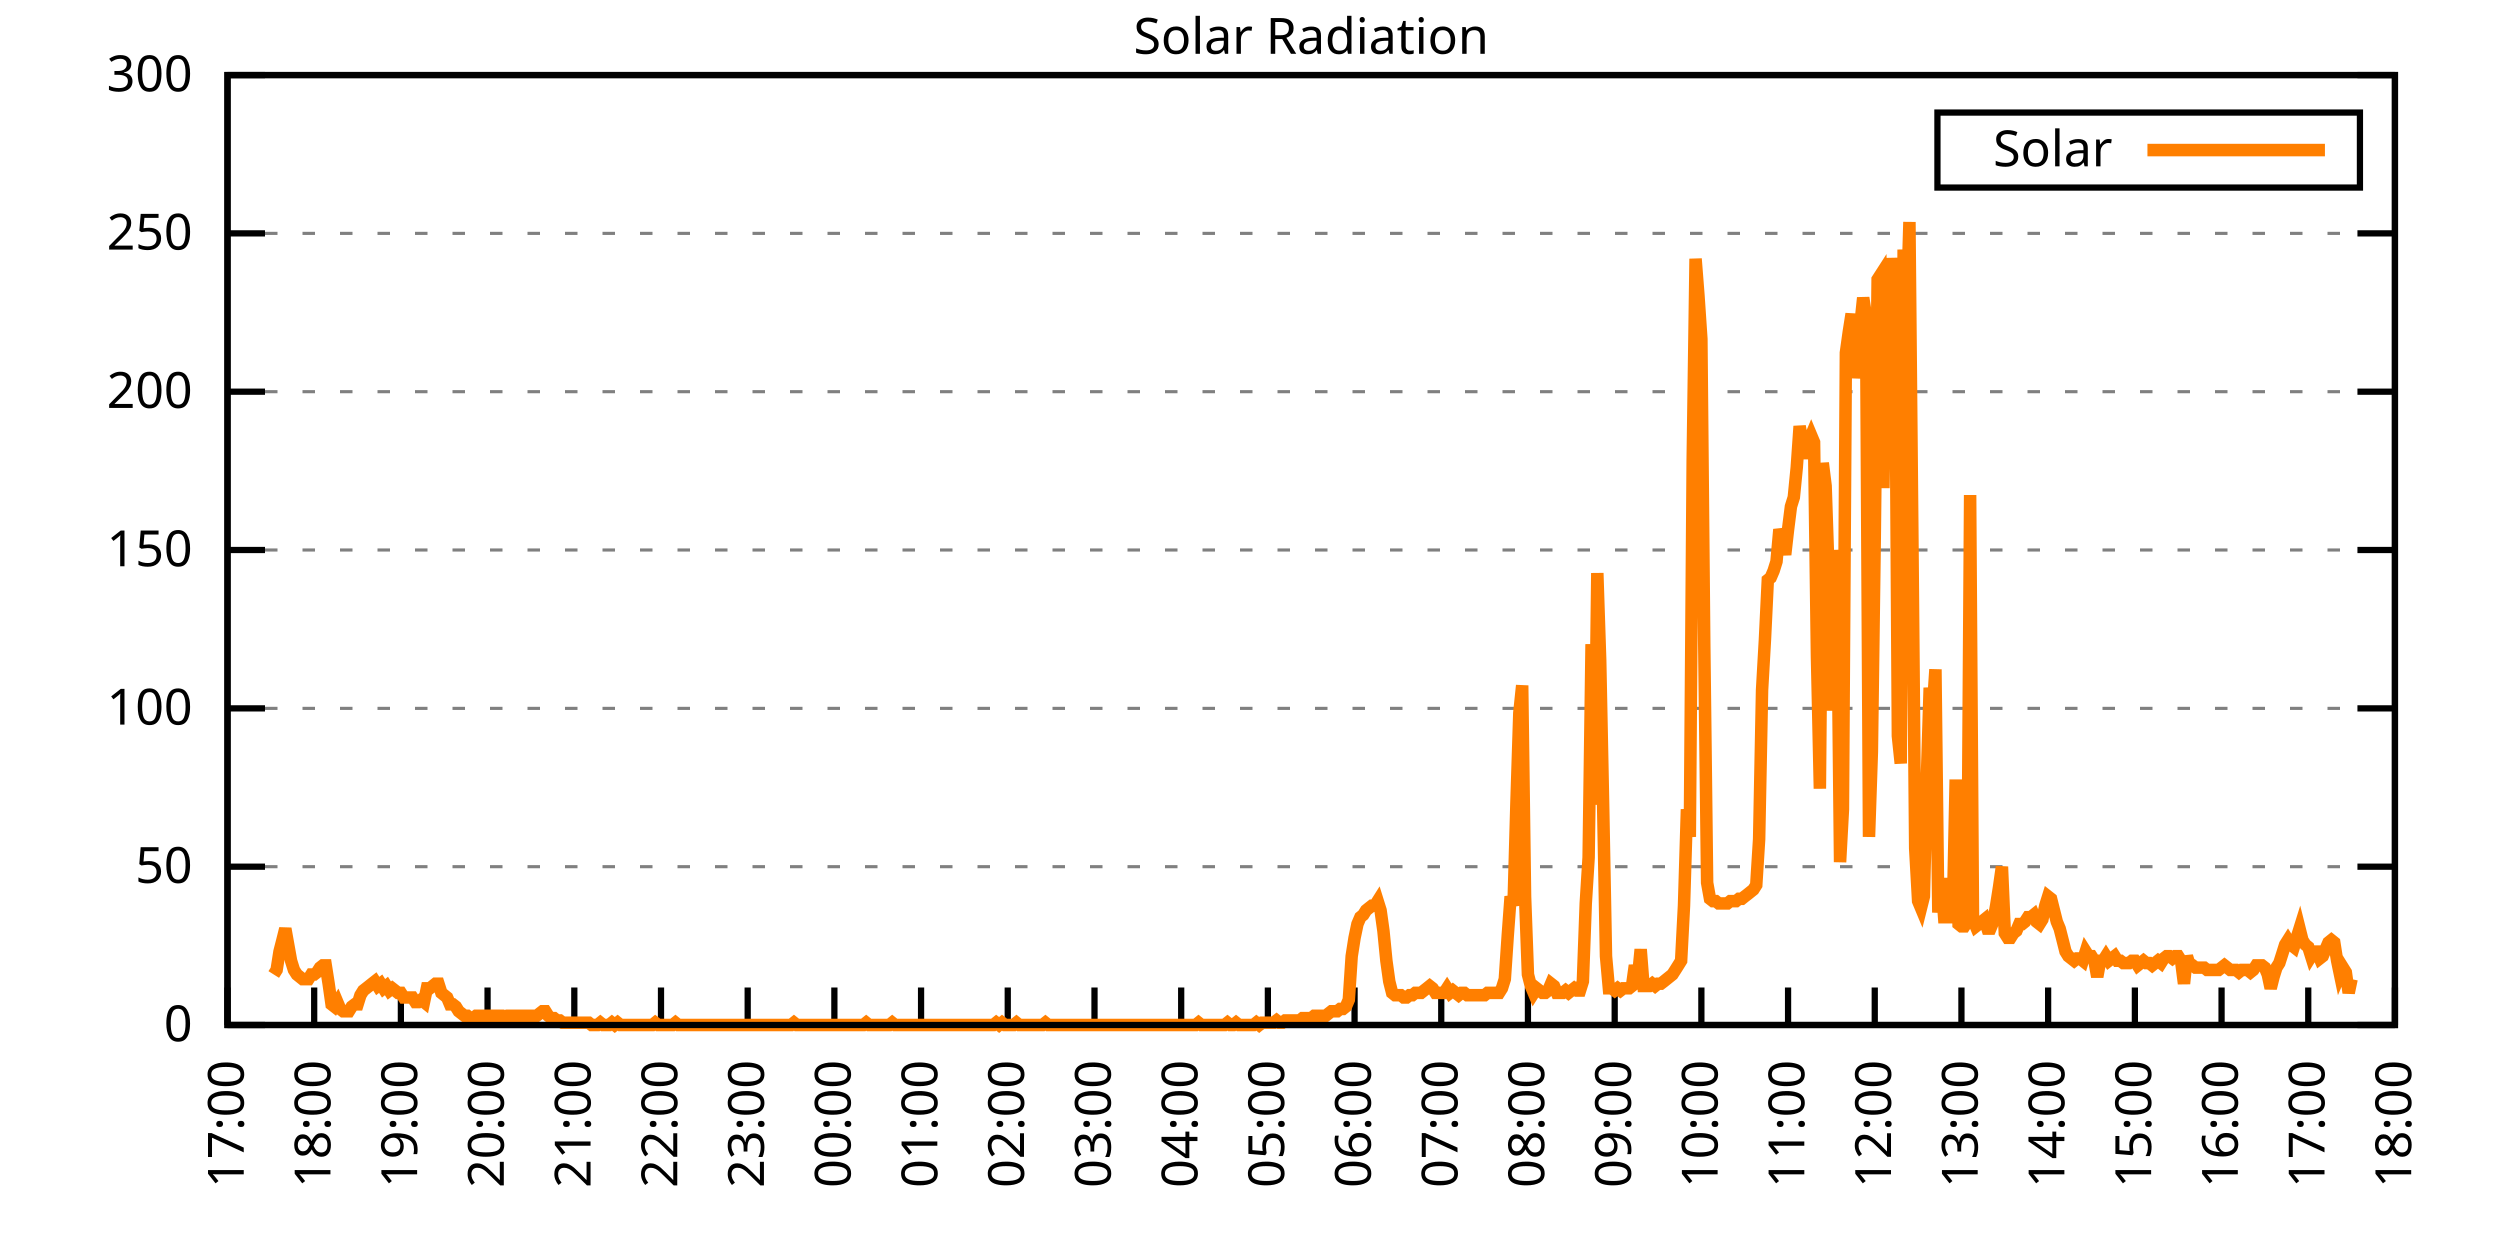
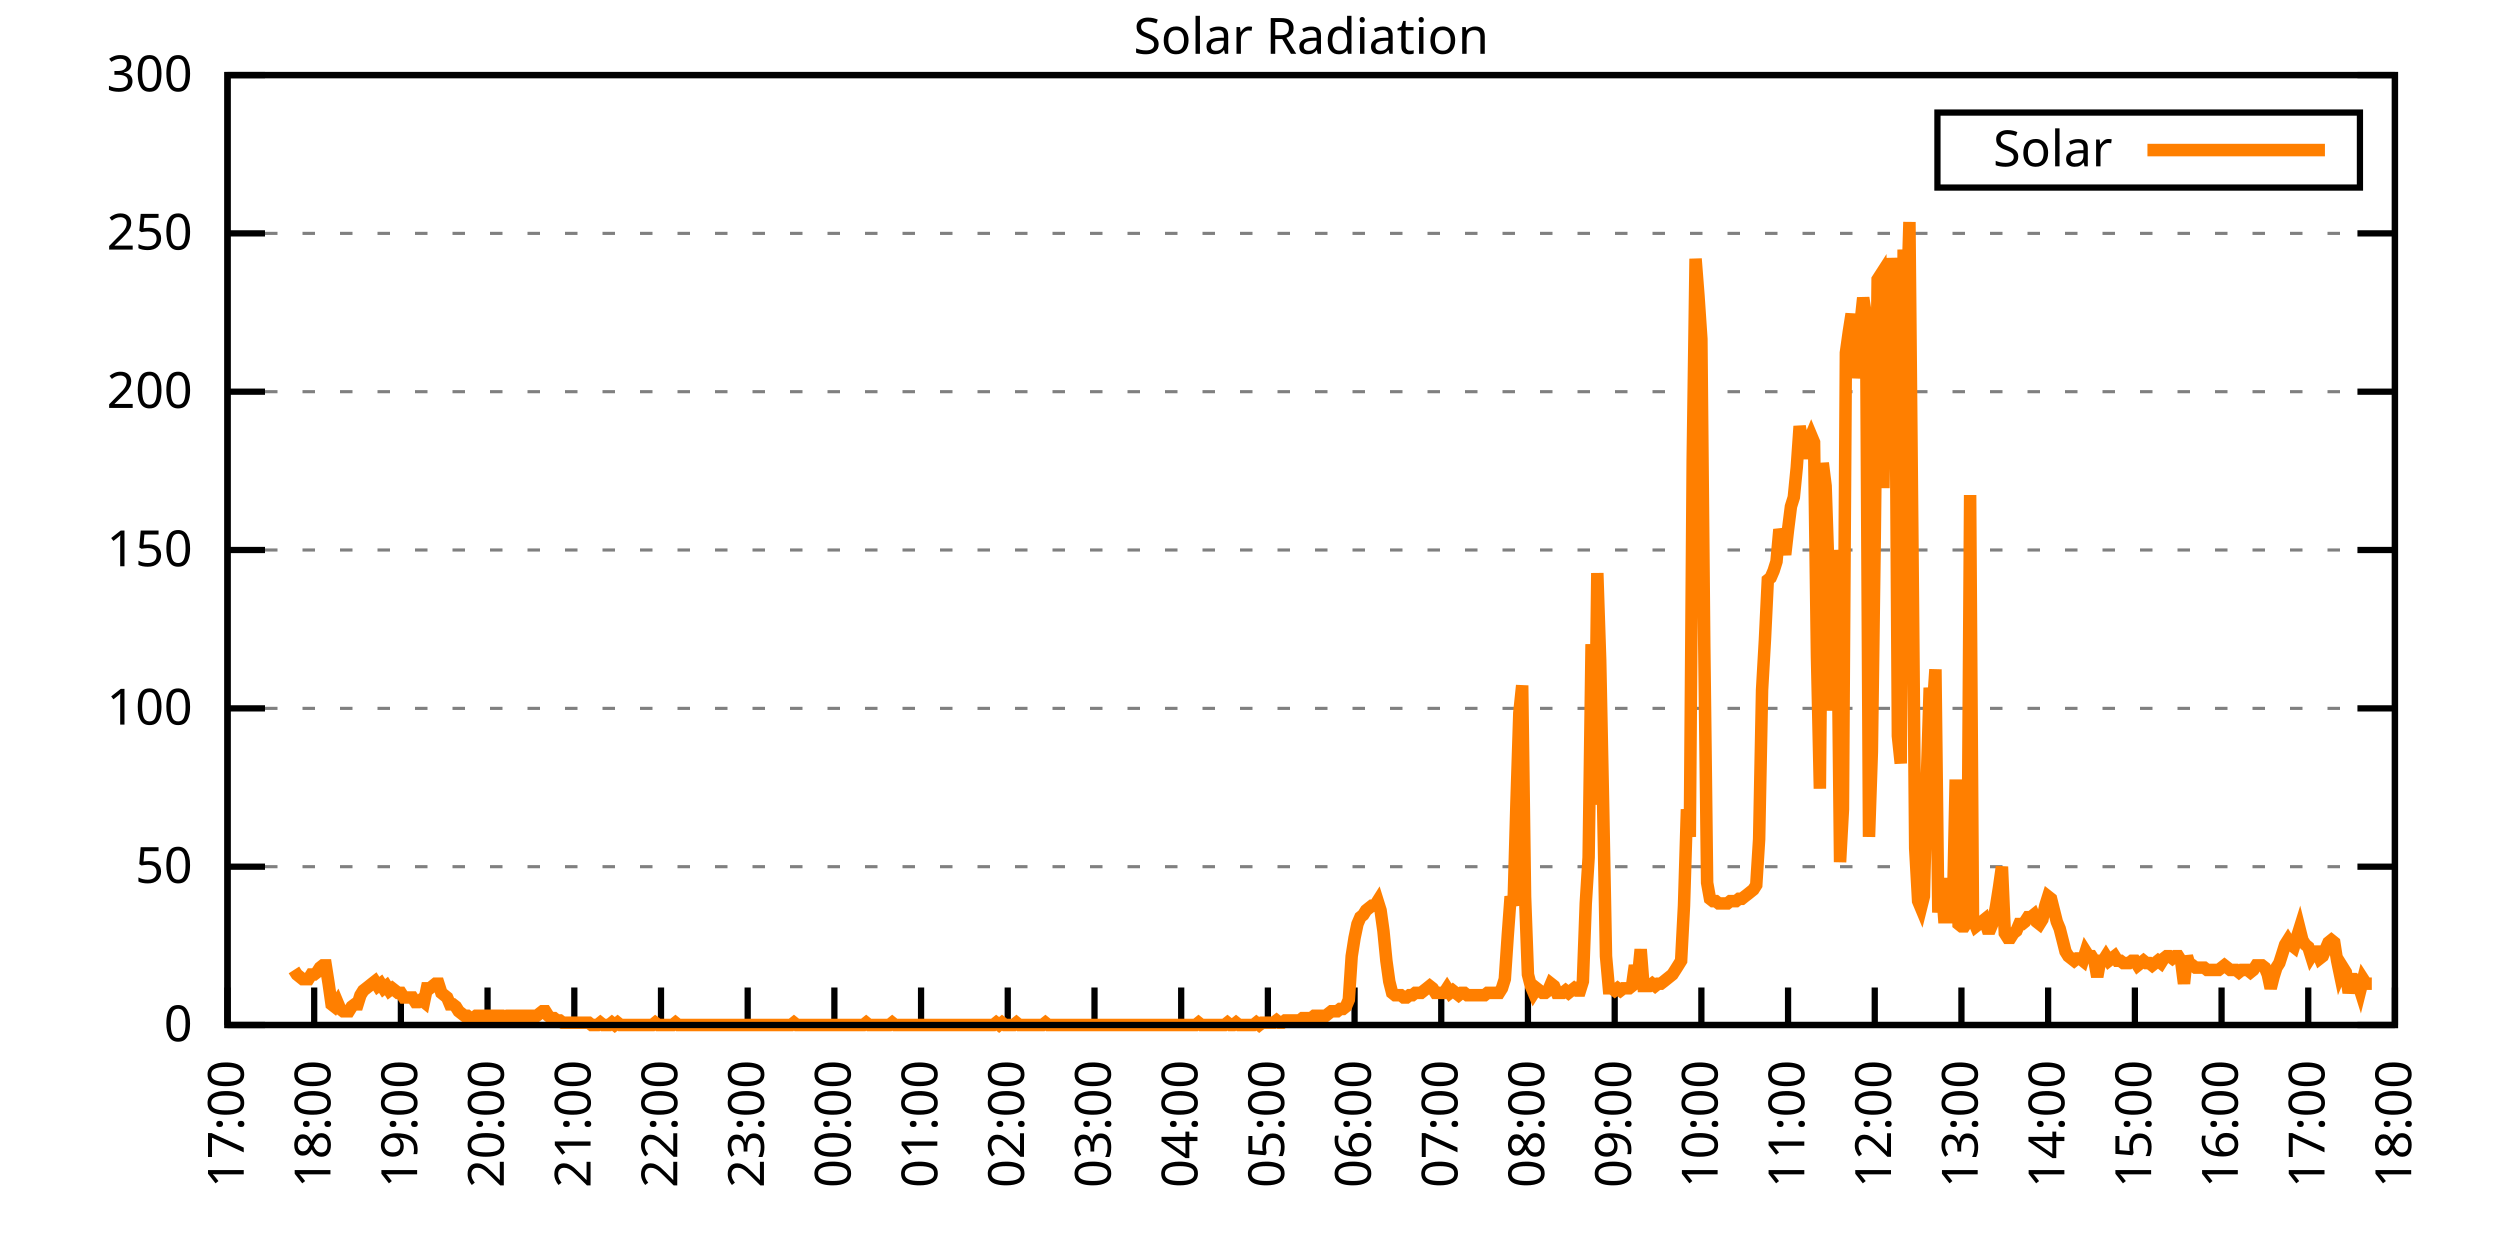
<svg xmlns="http://www.w3.org/2000/svg" xmlns:xlink="http://www.w3.org/1999/xlink" width="400" height="200" viewBox="0 0 400 200">
  <g id="gnuplot_canvas">
    <rect x="0" y="0" width="400" height="200" fill="none" />
    <defs>
      <circle id="gpDot" r="0.5" stroke-width="0.5" stroke="currentColor" />
      <path id="gpPt0" stroke-width="0.333" stroke="currentColor" d="M-1,0 h2 M0,-1 v2" />
      <path id="gpPt1" stroke-width="0.333" stroke="currentColor" d="M-1,-1 L1,1 M1,-1 L-1,1" />
      <path id="gpPt2" stroke-width="0.333" stroke="currentColor" d="M-1,0 L1,0 M0,-1 L0,1 M-1,-1 L1,1 M-1,1 L1,-1" />
      <rect id="gpPt3" stroke-width="0.333" stroke="currentColor" x="-1" y="-1" width="2" height="2" />
      <rect id="gpPt4" stroke-width="0.333" stroke="currentColor" fill="currentColor" x="-1" y="-1" width="2" height="2" />
      <circle id="gpPt5" stroke-width="0.333" stroke="currentColor" cx="0" cy="0" r="1" />
      <use xlink:href="#gpPt5" id="gpPt6" fill="currentColor" stroke="none" />
      <path id="gpPt7" stroke-width="0.333" stroke="currentColor" d="M0,-1.33 L-1.33,0.67 L1.33,0.67 z" />
      <use xlink:href="#gpPt7" id="gpPt8" fill="currentColor" stroke="none" />
      <use xlink:href="#gpPt7" id="gpPt9" stroke="currentColor" transform="rotate(180)" />
      <use xlink:href="#gpPt9" id="gpPt10" fill="currentColor" stroke="none" />
      <use xlink:href="#gpPt3" id="gpPt11" stroke="currentColor" transform="rotate(45)" />
      <use xlink:href="#gpPt11" id="gpPt12" fill="currentColor" stroke="none" />
      <path id="gpPt13" stroke-width="0.333" stroke="currentColor" d="M0,1.330 L1.265,0.411 L0.782,-1.067 L-0.782,-1.076 L-1.265,0.411 z" />
      <use xlink:href="#gpPt13" id="gpPt14" fill="currentColor" stroke="none" />
      <filter id="textbox" filterUnits="objectBoundingBox" x="0" y="0" height="1" width="1">
        <feFlood flood-color="white" flood-opacity="1" result="bgnd" />
        <feComposite in="SourceGraphic" in2="bgnd" operator="atop" />
      </filter>
      <filter id="greybox" filterUnits="objectBoundingBox" x="0" y="0" height="1" width="1">
        <feFlood flood-color="lightgrey" flood-opacity="1" result="grey" />
        <feComposite in="SourceGraphic" in2="grey" operator="atop" />
      </filter>
    </defs>
    <g fill="none" color="white" stroke="currentColor" stroke-width="1.00" stroke-linecap="butt" stroke-linejoin="miter">
</g>
    <g fill="none" color="black" stroke="currentColor" stroke-width="1.00" stroke-linecap="butt" stroke-linejoin="miter">
      <g stroke="none" shape-rendering="crispEdges">
        <polygon fill="rgb(255, 255, 255)" points="36.40,164.00 383.18,164.00 383.18,12.02 36.40,12.02 " />
      </g>
    </g>
    <g fill="none" color="black" stroke="currentColor" stroke-width="1.00" stroke-linecap="butt" stroke-linejoin="miter">
</g>
    <g fill="none" color="black" stroke="black" stroke-width="0.50" stroke-linecap="butt" stroke-linejoin="miter">
</g>
    <g fill="none" color="gray" stroke="currentColor" stroke-width="0.50" stroke-linecap="butt" stroke-linejoin="miter">
      <path stroke="gray" stroke-dasharray="2,4" class="gridline" d="M36.40,164.00 L383.19,164.00  " />
    </g>
    <g fill="none" color="gray" stroke="gray" stroke-width="1.00" stroke-linecap="butt" stroke-linejoin="miter">
</g>
    <g fill="none" color="black" stroke="currentColor" stroke-width="1.00" stroke-linecap="butt" stroke-linejoin="miter">
      <path stroke="black" d="M36.40,164.00 L42.40,164.00 M383.19,164.00 L377.19,164.00  " />
      <g transform="translate(30.80,166.60)" stroke="none" fill="black" font-family="Sans" font-size="8.00" text-anchor="end">
        <text>
          <tspan font-family="Sans"> 0</tspan>
        </text>
      </g>
    </g>
    <g fill="none" color="black" stroke="currentColor" stroke-width="1.00" stroke-linecap="butt" stroke-linejoin="miter">
</g>
    <g fill="none" color="black" stroke="black" stroke-width="0.50" stroke-linecap="butt" stroke-linejoin="miter">
</g>
    <g fill="none" color="gray" stroke="currentColor" stroke-width="0.50" stroke-linecap="butt" stroke-linejoin="miter">
      <path stroke="gray" stroke-dasharray="2,4" class="gridline" d="M36.40,138.67 L383.19,138.67  " />
    </g>
    <g fill="none" color="gray" stroke="gray" stroke-width="1.00" stroke-linecap="butt" stroke-linejoin="miter">
</g>
    <g fill="none" color="black" stroke="currentColor" stroke-width="1.00" stroke-linecap="butt" stroke-linejoin="miter">
      <path stroke="black" d="M36.40,138.67 L42.40,138.67 M383.19,138.67 L377.19,138.67  " />
      <g transform="translate(30.80,141.27)" stroke="none" fill="black" font-family="Sans" font-size="8.00" text-anchor="end">
        <text>
          <tspan font-family="Sans"> 50</tspan>
        </text>
      </g>
    </g>
    <g fill="none" color="black" stroke="currentColor" stroke-width="1.00" stroke-linecap="butt" stroke-linejoin="miter">
</g>
    <g fill="none" color="black" stroke="black" stroke-width="0.50" stroke-linecap="butt" stroke-linejoin="miter">
</g>
    <g fill="none" color="gray" stroke="currentColor" stroke-width="0.50" stroke-linecap="butt" stroke-linejoin="miter">
      <path stroke="gray" stroke-dasharray="2,4" class="gridline" d="M36.40,113.34 L383.19,113.34  " />
    </g>
    <g fill="none" color="gray" stroke="gray" stroke-width="1.00" stroke-linecap="butt" stroke-linejoin="miter">
</g>
    <g fill="none" color="black" stroke="currentColor" stroke-width="1.00" stroke-linecap="butt" stroke-linejoin="miter">
      <path stroke="black" d="M36.40,113.34 L42.40,113.34 M383.19,113.34 L377.19,113.34  " />
      <g transform="translate(30.80,115.94)" stroke="none" fill="black" font-family="Sans" font-size="8.00" text-anchor="end">
        <text>
          <tspan font-family="Sans"> 100</tspan>
        </text>
      </g>
    </g>
    <g fill="none" color="black" stroke="currentColor" stroke-width="1.00" stroke-linecap="butt" stroke-linejoin="miter">
</g>
    <g fill="none" color="black" stroke="black" stroke-width="0.50" stroke-linecap="butt" stroke-linejoin="miter">
</g>
    <g fill="none" color="gray" stroke="currentColor" stroke-width="0.50" stroke-linecap="butt" stroke-linejoin="miter">
      <path stroke="gray" stroke-dasharray="2,4" class="gridline" d="M36.40,88.00 L383.19,88.00  " />
    </g>
    <g fill="none" color="gray" stroke="gray" stroke-width="1.00" stroke-linecap="butt" stroke-linejoin="miter">
</g>
    <g fill="none" color="black" stroke="currentColor" stroke-width="1.00" stroke-linecap="butt" stroke-linejoin="miter">
      <path stroke="black" d="M36.40,88.00 L42.40,88.00 M383.19,88.00 L377.19,88.00  " />
      <g transform="translate(30.80,90.60)" stroke="none" fill="black" font-family="Sans" font-size="8.00" text-anchor="end">
        <text>
          <tspan font-family="Sans"> 150</tspan>
        </text>
      </g>
    </g>
    <g fill="none" color="black" stroke="currentColor" stroke-width="1.00" stroke-linecap="butt" stroke-linejoin="miter">
</g>
    <g fill="none" color="black" stroke="black" stroke-width="0.50" stroke-linecap="butt" stroke-linejoin="miter">
</g>
    <g fill="none" color="gray" stroke="currentColor" stroke-width="0.50" stroke-linecap="butt" stroke-linejoin="miter">
      <path stroke="gray" stroke-dasharray="2,4" class="gridline" d="M36.40,62.67 L383.19,62.67  " />
    </g>
    <g fill="none" color="gray" stroke="gray" stroke-width="1.00" stroke-linecap="butt" stroke-linejoin="miter">
</g>
    <g fill="none" color="black" stroke="currentColor" stroke-width="1.00" stroke-linecap="butt" stroke-linejoin="miter">
      <path stroke="black" d="M36.40,62.67 L42.40,62.67 M383.19,62.67 L377.19,62.67  " />
      <g transform="translate(30.80,65.27)" stroke="none" fill="black" font-family="Sans" font-size="8.00" text-anchor="end">
        <text>
          <tspan font-family="Sans"> 200</tspan>
        </text>
      </g>
    </g>
    <g fill="none" color="black" stroke="currentColor" stroke-width="1.00" stroke-linecap="butt" stroke-linejoin="miter">
</g>
    <g fill="none" color="black" stroke="black" stroke-width="0.50" stroke-linecap="butt" stroke-linejoin="miter">
</g>
    <g fill="none" color="gray" stroke="currentColor" stroke-width="0.50" stroke-linecap="butt" stroke-linejoin="miter">
      <path stroke="gray" stroke-dasharray="2,4" class="gridline" d="M36.40,37.34 L383.19,37.34  " />
    </g>
    <g fill="none" color="gray" stroke="gray" stroke-width="1.00" stroke-linecap="butt" stroke-linejoin="miter">
</g>
    <g fill="none" color="black" stroke="currentColor" stroke-width="1.00" stroke-linecap="butt" stroke-linejoin="miter">
      <path stroke="black" d="M36.40,37.34 L42.40,37.34 M383.19,37.34 L377.19,37.34  " />
      <g transform="translate(30.80,39.94)" stroke="none" fill="black" font-family="Sans" font-size="8.00" text-anchor="end">
        <text>
          <tspan font-family="Sans"> 250</tspan>
        </text>
      </g>
    </g>
    <g fill="none" color="black" stroke="currentColor" stroke-width="1.00" stroke-linecap="butt" stroke-linejoin="miter">
</g>
    <g fill="none" color="black" stroke="black" stroke-width="0.50" stroke-linecap="butt" stroke-linejoin="miter">
</g>
    <g fill="none" color="gray" stroke="currentColor" stroke-width="0.50" stroke-linecap="butt" stroke-linejoin="miter">
      <path stroke="gray" stroke-dasharray="2,4" class="gridline" d="M36.40,12.01 L383.19,12.01  " />
    </g>
    <g fill="none" color="gray" stroke="gray" stroke-width="1.00" stroke-linecap="butt" stroke-linejoin="miter">
</g>
    <g fill="none" color="black" stroke="currentColor" stroke-width="1.00" stroke-linecap="butt" stroke-linejoin="miter">
      <path stroke="black" d="M36.40,12.01 L42.40,12.01 M383.19,12.01 L377.19,12.01  " />
      <g transform="translate(30.80,14.61)" stroke="none" fill="black" font-family="Sans" font-size="8.00" text-anchor="end">
        <text>
          <tspan font-family="Sans"> 300</tspan>
        </text>
      </g>
    </g>
    <g fill="none" color="black" stroke="currentColor" stroke-width="1.00" stroke-linecap="butt" stroke-linejoin="miter">
      <path stroke="black" d="M36.40,164.00 L36.40,158.00  " />
      <g transform="translate(39.00,169.60) rotate(270.00)" stroke="none" fill="black" font-family="Sans" font-size="8.00" text-anchor="end">
        <text>
          <tspan font-family="Sans">17:00</tspan>
        </text>
      </g>
    </g>
    <g fill="none" color="black" stroke="currentColor" stroke-width="1.00" stroke-linecap="butt" stroke-linejoin="miter">
      <path stroke="black" d="M50.27,164.00 L50.27,158.00  " />
      <g transform="translate(52.87,169.60) rotate(270.00)" stroke="none" fill="black" font-family="Sans" font-size="8.00" text-anchor="end">
        <text>
          <tspan font-family="Sans">18:00</tspan>
        </text>
      </g>
    </g>
    <g fill="none" color="black" stroke="currentColor" stroke-width="1.00" stroke-linecap="butt" stroke-linejoin="miter">
      <path stroke="black" d="M64.14,164.00 L64.14,158.00  " />
      <g transform="translate(66.74,169.60) rotate(270.00)" stroke="none" fill="black" font-family="Sans" font-size="8.00" text-anchor="end">
        <text>
          <tspan font-family="Sans">19:00</tspan>
        </text>
      </g>
    </g>
    <g fill="none" color="black" stroke="currentColor" stroke-width="1.00" stroke-linecap="butt" stroke-linejoin="miter">
      <path stroke="black" d="M78.01,164.00 L78.01,158.00  " />
      <g transform="translate(80.61,169.60) rotate(270.00)" stroke="none" fill="black" font-family="Sans" font-size="8.00" text-anchor="end">
        <text>
          <tspan font-family="Sans">20:00</tspan>
        </text>
      </g>
    </g>
    <g fill="none" color="black" stroke="currentColor" stroke-width="1.00" stroke-linecap="butt" stroke-linejoin="miter">
      <path stroke="black" d="M91.89,164.00 L91.89,158.00  " />
      <g transform="translate(94.49,169.60) rotate(270.00)" stroke="none" fill="black" font-family="Sans" font-size="8.00" text-anchor="end">
        <text>
          <tspan font-family="Sans">21:00</tspan>
        </text>
      </g>
    </g>
    <g fill="none" color="black" stroke="currentColor" stroke-width="1.00" stroke-linecap="butt" stroke-linejoin="miter">
      <path stroke="black" d="M105.76,164.00 L105.76,158.00  " />
      <g transform="translate(108.36,169.60) rotate(270.00)" stroke="none" fill="black" font-family="Sans" font-size="8.00" text-anchor="end">
        <text>
          <tspan font-family="Sans">22:00</tspan>
        </text>
      </g>
    </g>
    <g fill="none" color="black" stroke="currentColor" stroke-width="1.00" stroke-linecap="butt" stroke-linejoin="miter">
      <path stroke="black" d="M119.63,164.00 L119.63,158.00  " />
      <g transform="translate(122.23,169.60) rotate(270.00)" stroke="none" fill="black" font-family="Sans" font-size="8.00" text-anchor="end">
        <text>
          <tspan font-family="Sans">23:00</tspan>
        </text>
      </g>
    </g>
    <g fill="none" color="black" stroke="currentColor" stroke-width="1.00" stroke-linecap="butt" stroke-linejoin="miter">
      <path stroke="black" d="M133.50,164.00 L133.50,158.00  " />
      <g transform="translate(136.10,169.60) rotate(270.00)" stroke="none" fill="black" font-family="Sans" font-size="8.00" text-anchor="end">
        <text>
          <tspan font-family="Sans">00:00</tspan>
        </text>
      </g>
    </g>
    <g fill="none" color="black" stroke="currentColor" stroke-width="1.00" stroke-linecap="butt" stroke-linejoin="miter">
      <path stroke="black" d="M147.37,164.00 L147.37,158.00  " />
      <g transform="translate(149.97,169.60) rotate(270.00)" stroke="none" fill="black" font-family="Sans" font-size="8.00" text-anchor="end">
        <text>
          <tspan font-family="Sans">01:00</tspan>
        </text>
      </g>
    </g>
    <g fill="none" color="black" stroke="currentColor" stroke-width="1.00" stroke-linecap="butt" stroke-linejoin="miter">
      <path stroke="black" d="M161.24,164.00 L161.24,158.00  " />
      <g transform="translate(163.84,169.60) rotate(270.00)" stroke="none" fill="black" font-family="Sans" font-size="8.00" text-anchor="end">
        <text>
          <tspan font-family="Sans">02:00</tspan>
        </text>
      </g>
    </g>
    <g fill="none" color="black" stroke="currentColor" stroke-width="1.00" stroke-linecap="butt" stroke-linejoin="miter">
      <path stroke="black" d="M175.12,164.00 L175.12,158.00  " />
      <g transform="translate(177.72,169.60) rotate(270.00)" stroke="none" fill="black" font-family="Sans" font-size="8.00" text-anchor="end">
        <text>
          <tspan font-family="Sans">03:00</tspan>
        </text>
      </g>
    </g>
    <g fill="none" color="black" stroke="currentColor" stroke-width="1.00" stroke-linecap="butt" stroke-linejoin="miter">
      <path stroke="black" d="M188.99,164.00 L188.99,158.00  " />
      <g transform="translate(191.59,169.60) rotate(270.00)" stroke="none" fill="black" font-family="Sans" font-size="8.00" text-anchor="end">
        <text>
          <tspan font-family="Sans">04:00</tspan>
        </text>
      </g>
    </g>
    <g fill="none" color="black" stroke="currentColor" stroke-width="1.00" stroke-linecap="butt" stroke-linejoin="miter">
      <path stroke="black" d="M202.86,164.00 L202.86,158.00  " />
      <g transform="translate(205.46,169.60) rotate(270.00)" stroke="none" fill="black" font-family="Sans" font-size="8.00" text-anchor="end">
        <text>
          <tspan font-family="Sans">05:00</tspan>
        </text>
      </g>
    </g>
    <g fill="none" color="black" stroke="currentColor" stroke-width="1.00" stroke-linecap="butt" stroke-linejoin="miter">
      <path stroke="black" d="M216.73,164.00 L216.73,158.00  " />
      <g transform="translate(219.33,169.60) rotate(270.00)" stroke="none" fill="black" font-family="Sans" font-size="8.00" text-anchor="end">
        <text>
          <tspan font-family="Sans">06:00</tspan>
        </text>
      </g>
    </g>
    <g fill="none" color="black" stroke="currentColor" stroke-width="1.00" stroke-linecap="butt" stroke-linejoin="miter">
      <path stroke="black" d="M230.60,164.00 L230.60,158.00  " />
      <g transform="translate(233.20,169.60) rotate(270.00)" stroke="none" fill="black" font-family="Sans" font-size="8.00" text-anchor="end">
        <text>
          <tspan font-family="Sans">07:00</tspan>
        </text>
      </g>
    </g>
    <g fill="none" color="black" stroke="currentColor" stroke-width="1.00" stroke-linecap="butt" stroke-linejoin="miter">
      <path stroke="black" d="M244.47,164.00 L244.47,158.00  " />
      <g transform="translate(247.07,169.60) rotate(270.00)" stroke="none" fill="black" font-family="Sans" font-size="8.00" text-anchor="end">
        <text>
          <tspan font-family="Sans">08:00</tspan>
        </text>
      </g>
    </g>
    <g fill="none" color="black" stroke="currentColor" stroke-width="1.00" stroke-linecap="butt" stroke-linejoin="miter">
      <path stroke="black" d="M258.35,164.00 L258.35,158.00  " />
      <g transform="translate(260.95,169.60) rotate(270.00)" stroke="none" fill="black" font-family="Sans" font-size="8.00" text-anchor="end">
        <text>
          <tspan font-family="Sans">09:00</tspan>
        </text>
      </g>
    </g>
    <g fill="none" color="black" stroke="currentColor" stroke-width="1.00" stroke-linecap="butt" stroke-linejoin="miter">
      <path stroke="black" d="M272.22,164.00 L272.22,158.00  " />
      <g transform="translate(274.82,169.60) rotate(270.00)" stroke="none" fill="black" font-family="Sans" font-size="8.00" text-anchor="end">
        <text>
          <tspan font-family="Sans">10:00</tspan>
        </text>
      </g>
    </g>
    <g fill="none" color="black" stroke="currentColor" stroke-width="1.00" stroke-linecap="butt" stroke-linejoin="miter">
      <path stroke="black" d="M286.09,164.00 L286.09,158.00  " />
      <g transform="translate(288.69,169.60) rotate(270.00)" stroke="none" fill="black" font-family="Sans" font-size="8.00" text-anchor="end">
        <text>
          <tspan font-family="Sans">11:00</tspan>
        </text>
      </g>
    </g>
    <g fill="none" color="black" stroke="currentColor" stroke-width="1.00" stroke-linecap="butt" stroke-linejoin="miter">
      <path stroke="black" d="M299.96,164.00 L299.96,158.00  " />
      <g transform="translate(302.56,169.60) rotate(270.00)" stroke="none" fill="black" font-family="Sans" font-size="8.00" text-anchor="end">
        <text>
          <tspan font-family="Sans">12:00</tspan>
        </text>
      </g>
    </g>
    <g fill="none" color="black" stroke="currentColor" stroke-width="1.00" stroke-linecap="butt" stroke-linejoin="miter">
      <path stroke="black" d="M313.83,164.00 L313.83,158.00  " />
      <g transform="translate(316.43,169.60) rotate(270.00)" stroke="none" fill="black" font-family="Sans" font-size="8.00" text-anchor="end">
        <text>
          <tspan font-family="Sans">13:00</tspan>
        </text>
      </g>
    </g>
    <g fill="none" color="black" stroke="currentColor" stroke-width="1.00" stroke-linecap="butt" stroke-linejoin="miter">
      <path stroke="black" d="M327.70,164.00 L327.70,158.00  " />
      <g transform="translate(330.30,169.60) rotate(270.00)" stroke="none" fill="black" font-family="Sans" font-size="8.00" text-anchor="end">
        <text>
          <tspan font-family="Sans">14:00</tspan>
        </text>
      </g>
    </g>
    <g fill="none" color="black" stroke="currentColor" stroke-width="1.00" stroke-linecap="butt" stroke-linejoin="miter">
      <path stroke="black" d="M341.58,164.00 L341.58,158.00  " />
      <g transform="translate(344.18,169.60) rotate(270.00)" stroke="none" fill="black" font-family="Sans" font-size="8.00" text-anchor="end">
        <text>
          <tspan font-family="Sans">15:00</tspan>
        </text>
      </g>
    </g>
    <g fill="none" color="black" stroke="currentColor" stroke-width="1.00" stroke-linecap="butt" stroke-linejoin="miter">
      <path stroke="black" d="M355.45,164.00 L355.45,158.00  " />
      <g transform="translate(358.05,169.60) rotate(270.00)" stroke="none" fill="black" font-family="Sans" font-size="8.00" text-anchor="end">
        <text>
          <tspan font-family="Sans">16:00</tspan>
        </text>
      </g>
    </g>
    <g fill="none" color="black" stroke="currentColor" stroke-width="1.00" stroke-linecap="butt" stroke-linejoin="miter">
      <path stroke="black" d="M369.32,164.00 L369.32,158.00  " />
      <g transform="translate(371.92,169.60) rotate(270.00)" stroke="none" fill="black" font-family="Sans" font-size="8.00" text-anchor="end">
        <text>
          <tspan font-family="Sans">17:00</tspan>
        </text>
      </g>
    </g>
    <g fill="none" color="black" stroke="currentColor" stroke-width="1.00" stroke-linecap="butt" stroke-linejoin="miter">
      <path stroke="black" d="M383.19,164.00 L383.19,158.00  " />
      <g transform="translate(385.79,169.60) rotate(270.00)" stroke="none" fill="black" font-family="Sans" font-size="8.00" text-anchor="end">
        <text>
          <tspan font-family="Sans">18:00</tspan>
        </text>
      </g>
    </g>
    <g fill="none" color="black" stroke="currentColor" stroke-width="1.00" stroke-linecap="butt" stroke-linejoin="miter">
</g>
    <g fill="none" color="black" stroke="currentColor" stroke-width="1.00" stroke-linecap="butt" stroke-linejoin="miter">
      <path stroke="black" d="M36.40,12.01 L36.40,164.00 L383.19,164.00 L383.19,12.01 L36.40,12.01 Z  " />
    </g>
    <g fill="none" color="black" stroke="currentColor" stroke-width="1.00" stroke-linecap="butt" stroke-linejoin="miter">
</g>
    <g fill="none" color="black" stroke="currentColor" stroke-width="1.00" stroke-linecap="butt" stroke-linejoin="miter">
      <path stroke="black" d="M309.99,30.01 L309.99,18.01 L377.59,18.01 L377.59,30.01 L309.99,30.01 Z  " />
    </g>
    <g id="Solar_Radiation_plot_1">
      <g fill="none" color="white" stroke="black" stroke-width="2.00" stroke-linecap="butt" stroke-linejoin="miter">
</g>
      <g fill="none" color="black" stroke="currentColor" stroke-width="2.00" stroke-linecap="butt" stroke-linejoin="miter">
        <g transform="translate(337.99,26.61)" stroke="none" fill="black" font-family="Sans" font-size="8.00" text-anchor="end">
          <text>
            <tspan font-family="Sans">Solar</tspan>
          </text>
        </g>
      </g>
      <g fill="none" color="black" stroke="currentColor" stroke-width="2.00" stroke-linecap="butt" stroke-linejoin="miter">
-         <path stroke="rgb(255, 127,   0)" d="M343.59,24.01 L371.99,24.01 M43.80,155.92 L44.26,155.19 L44.72,152.25 L45.19,150.42 L45.65,148.58 L46.11,151.15   L46.57,153.72 L47.03,155.19 L47.50,155.92 L47.96,156.29 L48.42,156.66 L48.88,156.66 L49.35,156.66 L49.81,155.92   L50.27,155.92 L50.73,155.56 L51.20,154.82 L51.66,154.46 L52.12,154.46 L52.58,157.39 L53.05,160.70 L53.51,161.06   L53.97,160.33 L54.43,161.43 L54.90,161.80 L55.36,161.80 L55.82,161.80 L56.28,161.06 L56.75,160.70 L57.21,160.70   L57.67,159.23 L58.13,158.49 L58.59,158.13 L59.06,157.76 L59.52,157.39 L59.98,157.03 L60.44,157.76 L60.91,157.39   L61.37,158.13 L61.83,157.76 L62.29,158.49 L62.76,158.13 L63.22,158.49 L63.68,158.86 L64.14,158.86 L64.61,159.60   L65.07,159.60 L65.53,159.60 L65.99,159.60 L66.46,160.33 L66.92,160.33 L67.38,159.96 L67.84,160.33 L68.30,158.13   L68.77,158.13 L69.23,157.76 L69.69,157.39 L70.15,157.39 L70.62,158.86 L71.08,159.23 L71.54,159.60 L72.00,160.70   L72.47,160.70 L72.93,161.06 L73.39,161.80 L73.85,162.16 L74.32,162.53 L74.78,162.53 L75.24,162.90 L75.70,162.90   L76.17,162.53 L76.63,162.53 L77.09,162.53 L77.55,162.53 L78.01,162.53 L78.48,162.53 L78.94,162.53 L79.40,162.53   L79.86,162.53 L80.33,162.53 L80.79,162.90 L81.25,162.53 L81.71,162.53 L82.18,162.53 L82.64,162.53 L83.10,162.53   L83.56,162.53 L84.03,162.53 L84.49,162.53 L84.95,162.53 L85.41,162.53 L85.88,162.53 L86.34,162.16 L86.80,161.80   L87.26,161.80 L87.72,162.53 L88.19,162.90 L88.65,162.90 L89.11,163.27 L89.57,163.27 L90.04,163.63 L90.50,163.63   L90.96,163.63 L91.42,163.63 L91.89,163.63 L92.35,163.63 L92.81,163.63 L93.27,163.63 L93.74,163.63 L94.20,163.63   L94.66,164.00 L95.12,164.00 L95.59,164.00 L96.05,163.63 L96.51,164.00 L96.97,164.00 L97.44,164.00 L97.90,163.63   L98.36,164.00 L98.82,163.63 L99.28,164.00 L99.75,164.00 L100.21,164.00 L100.67,164.00 L101.13,164.00 L101.60,164.00   L102.06,164.00 L102.52,164.00 L102.98,164.00 L103.45,164.00 L103.91,164.00 L104.37,164.00 L104.83,163.63 L105.30,164.00   L105.76,164.00 L106.22,164.00 L106.68,164.00 L107.15,164.00 L107.61,164.00 L108.07,163.63 L108.53,164.00 L108.99,164.00   L109.46,164.00 L109.92,164.00 L110.38,164.00 L110.84,164.00 L111.31,164.00 L111.77,164.00 L112.23,164.00 L112.69,164.00   L113.16,164.00 L113.62,164.00 L114.08,164.00 L114.54,164.00 L115.01,164.00 L115.47,164.00 L115.93,164.00 L116.39,164.00   L116.86,164.00 L117.32,164.00 L117.78,164.00 L118.24,164.00 L118.70,164.00 L119.17,164.00 L119.63,164.00 L120.09,164.00   L120.55,164.00 L121.02,164.00 L121.48,164.00 L121.94,164.00 L122.40,164.00 L122.87,164.00 L123.33,164.00 L123.79,164.00   L124.25,164.00 L124.72,164.00 L125.18,164.00 L125.64,164.00 L126.10,164.00 L126.57,164.00 L127.03,163.63 L127.49,164.00   L127.95,164.00 L128.41,164.00 L128.88,164.00 L129.34,164.00 L129.80,164.00 L130.26,164.00 L130.73,164.00 L131.19,164.00   L131.65,164.00 L132.11,164.00 L132.58,164.00 L133.04,164.00 L133.50,164.00 L133.96,164.00 L134.43,164.00 L134.89,164.00   L135.35,164.00 L135.81,164.00 L136.28,164.00 L136.74,164.00 L137.20,164.00 L137.66,164.00 L138.13,164.00 L138.59,163.63   L139.05,164.00 L139.51,164.00 L139.97,164.00 L140.44,164.00 L140.90,164.00 L141.36,164.00 L141.82,164.00 L142.29,164.00   L142.75,163.63 L143.21,164.00 L143.67,164.00 L144.14,164.00 L144.60,164.00 L145.06,164.00 L145.52,164.00 L145.99,164.00   L146.45,164.00 L146.91,164.00 L147.37,164.00 L147.84,164.00 L148.30,164.00 L148.76,164.00 L149.22,164.00 L149.68,164.00   L150.15,164.00 L150.61,164.00 L151.07,164.00 L151.53,164.00 L152.00,164.00 L152.46,164.00 L152.92,164.00 L153.38,164.00   L153.85,164.00 L154.31,164.00 L154.77,164.00 L155.23,164.00 L155.70,164.00 L156.16,164.00 L156.62,164.00 L157.08,164.00   L157.55,164.00 L158.01,164.00 L158.47,164.00 L158.93,164.00 L159.39,163.63 L159.86,164.00 L160.32,163.63 L160.78,164.00   L161.24,164.00 L161.71,164.00 L162.17,164.00 L162.63,163.63 L163.09,164.00 L163.56,164.00 L164.02,164.00 L164.48,164.00   L164.94,164.00 L165.41,164.00 L165.87,164.00 L166.33,164.00 L166.79,164.00 L167.26,163.63 L167.72,164.00 L168.18,164.00   L168.64,164.00 L169.10,164.00 L169.57,164.00 L170.03,164.00 L170.49,164.00 L170.95,164.00 L171.42,164.00 L171.88,164.00   L172.34,164.00 L172.80,164.00 L173.27,164.00 L173.73,164.00 L174.19,164.00 L174.65,164.00 L175.12,164.00 L175.58,164.00   L176.04,164.00 L176.50,164.00 L176.97,164.00 L177.43,164.00 L177.89,164.00 L178.35,164.00 L178.82,164.00 L179.28,164.00   L179.74,164.00 L180.20,164.00 L180.66,164.00 L181.13,164.00 L181.59,164.00 L182.05,164.00 L182.51,164.00 L182.98,164.00   L183.44,164.00 L183.90,164.00 L184.36,164.00 L184.83,164.00 L185.29,164.00 L185.75,164.00 L186.21,164.00 L186.68,164.00   L187.14,164.00 L187.60,164.00 L188.06,164.00 L188.53,164.00 L188.99,164.00 L189.45,164.00 L189.91,164.00 L190.37,164.00   L190.84,164.00 L191.30,164.00 L191.76,163.63 L192.22,164.00 L192.69,164.00 L193.15,164.00 L193.61,164.00 L194.07,164.00   L194.54,164.00 L195.00,164.00 L195.46,164.00 L195.92,164.00 L196.39,163.63 L196.85,164.00 L197.31,164.00 L197.77,163.63   L198.24,164.00 L198.70,164.00 L199.16,164.00 L199.62,164.00 L200.08,164.00 L200.55,164.00 L201.01,163.63 L201.47,164.00   L201.93,163.63 L202.40,163.63 L202.86,163.63 L203.32,163.63 L203.78,163.63 L204.25,163.27 L204.71,163.63 L205.17,163.63   L205.63,163.27 L206.10,163.27 L206.56,163.27 L207.02,163.27 L207.48,163.27 L207.95,163.27 L208.41,162.90 L208.87,162.90   L209.33,162.90 L209.80,162.90 L210.26,162.53 L210.72,162.53 L211.18,162.53 L211.64,162.53 L212.11,162.53 L212.57,162.16   L213.03,161.80 L213.49,161.80 L213.96,161.80 L214.42,161.43 L214.88,161.43 L215.34,161.06 L215.81,159.96 L216.27,152.99   L216.73,150.05 L217.19,147.85 L217.66,146.75 L218.12,146.38 L218.58,145.65 L219.04,145.28 L219.51,144.91 L219.97,144.91   L220.43,144.18 L220.89,145.65 L221.35,148.95 L221.82,153.72 L222.28,157.03 L222.74,158.86 L223.20,159.23 L223.67,159.23   L224.13,159.23 L224.59,159.60 L225.05,159.60 L225.52,159.23 L225.98,159.23 L226.44,158.86 L226.90,158.86 L227.37,158.86   L227.83,158.49 L228.29,158.13 L228.75,157.76 L229.22,158.13 L229.68,158.86 L230.14,158.86 L230.60,158.86 L231.06,158.86   L231.53,158.13 L231.99,158.86 L232.45,158.49 L232.91,158.86 L233.38,159.23 L233.84,158.86 L234.30,158.86 L234.76,159.23   L235.23,159.23 L235.69,159.23 L236.15,159.23 L236.61,159.23 L237.08,159.23 L237.54,159.23 L238.00,158.86 L238.46,158.86   L238.93,158.86 L239.39,158.86 L239.85,158.86 L240.31,158.13 L240.77,156.66 L241.24,149.68 L241.70,143.44 L242.16,144.91   L242.62,128.76 L243.09,114.08 L243.55,109.67 L244.01,143.44 L244.47,155.92 L244.94,157.76 L245.40,158.86 L245.86,158.13   L246.32,158.49 L246.79,158.86 L247.25,158.86 L247.71,158.49 L248.17,157.39 L248.64,157.76 L249.10,158.86 L249.56,158.86   L250.02,158.86 L250.49,158.49 L250.95,158.86 L251.41,158.49 L251.87,158.13 L252.33,158.49 L252.80,158.49 L253.26,157.03   L253.72,144.55 L254.18,137.20 L254.65,103.07 L255.11,128.76 L255.57,91.69 L256.03,105.64 L256.50,128.76 L256.96,152.99   L257.42,158.13 L257.88,158.13 L258.35,158.49 L258.81,158.13 L259.27,158.49 L259.73,158.13 L260.20,158.13 L260.66,158.13   L261.12,157.76 L261.58,154.46 L262.04,156.66 L262.51,151.89 L262.97,157.76 L263.43,157.76 L263.89,157.76 L264.36,157.39   L264.82,157.76 L265.28,157.39 L265.74,157.39 L266.21,157.03 L266.67,156.66 L267.13,156.29 L267.59,155.92 L268.06,155.19   L268.52,154.46 L268.98,153.72 L269.44,144.91 L269.91,129.49 L270.37,133.90 L270.83,73.70 L271.29,41.40 L271.75,47.27   L272.22,54.24 L272.68,103.07 L273.14,141.24 L273.60,143.81 L274.07,144.18 L274.53,144.18 L274.99,144.55 L275.45,144.55   L275.92,144.55 L276.38,144.55 L276.84,144.18 L277.30,144.18 L277.77,144.18 L278.23,143.81 L278.69,143.81 L279.15,143.44   L279.62,143.08 L280.08,142.71 L280.54,142.34 L281.00,141.61 L281.46,134.27 L281.93,110.41 L282.39,102.33 L282.85,92.79   L283.31,92.42 L283.78,91.32 L284.24,89.85 L284.70,84.71 L285.16,86.18 L285.63,88.75 L286.09,84.71 L286.55,81.04   L287.01,79.57 L287.48,74.80 L287.94,68.19 L288.40,70.76 L288.86,73.33 L289.33,70.76 L289.79,69.66 L290.25,70.76   L290.71,104.90 L291.18,126.19 L291.64,74.07 L292.10,77.74 L292.56,91.32 L293.02,113.71 L293.49,88.02 L293.95,94.26   L294.41,137.94 L294.87,129.49 L295.34,56.45 L295.80,53.14 L296.26,50.21 L296.72,60.48 L297.19,56.45 L297.65,52.04   L298.11,47.64 L298.57,50.57 L299.04,133.90 L299.50,120.32 L299.96,86.18 L300.42,44.70 L300.89,43.97 L301.35,78.10   L301.81,44.70 L302.27,44.70 L302.73,41.40 L303.20,43.97 L303.66,117.75 L304.12,122.15 L304.58,39.93 L305.05,50.94   L305.51,35.52 L305.97,84.71 L306.43,135.74 L306.90,144.18 L307.36,145.28 L307.82,143.44 L308.28,125.09 L308.75,110.04   L309.21,114.08 L309.67,107.10 L310.13,146.01 L310.60,140.51 L311.06,146.75 L311.52,146.75 L311.98,146.75 L312.44,146.75   L312.91,124.72 L313.37,147.85 L313.83,148.22 L314.29,148.22 L314.76,147.48 L315.22,79.21 L315.68,147.11 L316.14,148.22   L316.61,147.85 L317.07,147.48 L317.53,147.11 L317.99,148.58 L318.46,148.58 L318.92,147.48 L319.38,144.91 L319.84,141.98   L320.31,138.67 L320.77,149.32 L321.23,150.05 L321.69,150.05 L322.15,149.32 L322.62,148.95 L323.08,147.85 L323.54,147.85   L324.00,147.48 L324.47,146.75 L324.93,146.75 L325.39,146.38 L325.85,147.48 L326.32,147.85 L326.78,147.11 L327.24,144.91   L327.70,143.44 L328.17,143.81 L328.63,145.65 L329.09,147.48 L329.55,148.58 L330.02,150.42 L330.48,152.25 L330.94,152.99   L331.40,153.35 L331.87,153.72 L332.33,153.35 L332.79,153.35 L333.25,153.72 L333.71,152.25 L334.18,152.99 L334.64,152.99   L335.10,153.72 L335.56,156.29 L336.03,153.72 L336.49,153.72 L336.95,152.99 L337.41,153.72 L337.88,153.35 L338.34,152.99   L338.80,153.72 L339.26,153.72 L339.73,154.09 L340.19,154.09 L340.65,154.09 L341.11,153.72 L341.58,153.72 L342.04,154.46   L342.50,154.09 L342.96,153.72 L343.42,154.09 L343.89,154.09 L344.35,154.46 L344.81,154.09 L345.27,153.72 L345.74,154.09   L346.20,153.35 L346.66,152.99 L347.12,152.99 L347.59,153.35 L348.05,152.99 L348.51,152.99 L348.97,153.72 L349.44,157.39   L349.90,152.99 L350.36,154.46 L350.82,154.46 L351.29,154.82 L351.75,154.82 L352.21,154.82 L352.67,154.82 L353.13,155.19   L353.60,155.19 L354.06,155.19 L354.52,155.19 L354.98,155.19 L355.45,154.82 L355.91,154.46 L356.37,154.82 L356.83,155.19   L357.30,155.19 L357.76,155.19 L358.22,155.56 L358.68,155.19 L359.15,155.19 L359.61,155.19 L360.07,155.56 L360.53,155.19   L361.00,154.46 L361.46,154.46 L361.92,154.46 L362.38,154.82 L362.84,155.92 L363.31,158.13 L363.77,156.29 L364.23,154.82   L364.69,154.09 L365.16,152.62 L365.62,151.15 L366.08,150.42 L366.54,151.15 L367.01,151.52 L367.47,150.05 L367.93,148.58   L368.39,150.42 L368.86,151.15 L369.32,151.52 L369.78,152.99 L370.24,152.25 L370.71,152.25 L371.17,153.35 L371.63,152.99   L372.09,151.89 L372.56,150.79 L373.02,150.42 L373.48,150.79 L373.94,153.72 L374.40,155.92 L374.87,154.82 L375.33,155.56   L375.79,158.86 L376.25,156.66  " />
+         <path stroke="rgb(255, 127,   0)" d="M343.59,24.01 L371.99,24.01 M47.03,155.19 L47.50,155.92 L47.96,156.29 L48.42,156.66 L48.88,156.66 L49.35,156.66   L49.81,155.92 L50.27,155.92 L50.73,155.56 L51.20,154.82 L51.66,154.46 L52.12,154.46 L52.58,157.39 L53.05,160.70   L53.51,161.06 L53.97,160.33 L54.43,161.43 L54.90,161.80 L55.36,161.80 L55.82,161.80 L56.28,161.06 L56.75,160.70   L57.21,160.70 L57.67,159.23 L58.13,158.49 L58.59,158.13 L59.06,157.76 L59.52,157.39 L59.98,157.03 L60.44,157.76   L60.91,157.39 L61.37,158.13 L61.83,157.76 L62.29,158.49 L62.76,158.13 L63.22,158.49 L63.68,158.86 L64.14,158.86   L64.61,159.60 L65.07,159.60 L65.53,159.60 L65.99,159.60 L66.46,160.33 L66.92,160.33 L67.38,159.96 L67.84,160.33   L68.30,158.13 L68.77,158.13 L69.23,157.76 L69.69,157.39 L70.15,157.39 L70.62,158.86 L71.08,159.23 L71.54,159.60   L72.00,160.70 L72.47,160.70 L72.93,161.06 L73.39,161.80 L73.85,162.16 L74.32,162.53 L74.78,162.53 L75.24,162.90   L75.70,162.90 L76.17,162.53 L76.63,162.53 L77.09,162.53 L77.55,162.53 L78.01,162.53 L78.48,162.53 L78.94,162.53   L79.40,162.53 L79.86,162.53 L80.33,162.53 L80.79,162.90 L81.25,162.53 L81.71,162.53 L82.18,162.53 L82.64,162.53   L83.10,162.53 L83.56,162.53 L84.03,162.53 L84.49,162.53 L84.95,162.53 L85.41,162.53 L85.88,162.53 L86.34,162.16   L86.80,161.80 L87.26,161.80 L87.72,162.53 L88.19,162.90 L88.65,162.90 L89.11,163.27 L89.57,163.27 L90.04,163.63   L90.50,163.63 L90.96,163.63 L91.42,163.63 L91.89,163.63 L92.35,163.63 L92.81,163.63 L93.27,163.63 L93.74,163.63   L94.20,163.63 L94.66,164.00 L95.12,164.00 L95.59,164.00 L96.05,163.63 L96.51,164.00 L96.97,164.00 L97.44,164.00   L97.90,163.63 L98.36,164.00 L98.82,163.63 L99.28,164.00 L99.75,164.00 L100.21,164.00 L100.67,164.00 L101.13,164.00   L101.60,164.00 L102.06,164.00 L102.52,164.00 L102.98,164.00 L103.45,164.00 L103.91,164.00 L104.37,164.00 L104.83,163.63   L105.30,164.00 L105.76,164.00 L106.22,164.00 L106.68,164.00 L107.15,164.00 L107.61,164.00 L108.07,163.63 L108.53,164.00   L108.99,164.00 L109.46,164.00 L109.92,164.00 L110.38,164.00 L110.84,164.00 L111.31,164.00 L111.77,164.00 L112.23,164.00   L112.69,164.00 L113.16,164.00 L113.62,164.00 L114.08,164.00 L114.54,164.00 L115.01,164.00 L115.47,164.00 L115.93,164.00   L116.39,164.00 L116.86,164.00 L117.32,164.00 L117.78,164.00 L118.24,164.00 L118.70,164.00 L119.17,164.00 L119.63,164.00   L120.09,164.00 L120.55,164.00 L121.02,164.00 L121.48,164.00 L121.94,164.00 L122.40,164.00 L122.87,164.00 L123.33,164.00   L123.79,164.00 L124.25,164.00 L124.72,164.00 L125.18,164.00 L125.64,164.00 L126.10,164.00 L126.57,164.00 L127.03,163.63   L127.49,164.00 L127.95,164.00 L128.41,164.00 L128.88,164.00 L129.34,164.00 L129.80,164.00 L130.26,164.00 L130.73,164.00   L131.19,164.00 L131.65,164.00 L132.11,164.00 L132.58,164.00 L133.04,164.00 L133.50,164.00 L133.96,164.00 L134.43,164.00   L134.89,164.00 L135.35,164.00 L135.81,164.00 L136.28,164.00 L136.74,164.00 L137.20,164.00 L137.66,164.00 L138.13,164.00   L138.59,163.63 L139.05,164.00 L139.51,164.00 L139.97,164.00 L140.44,164.00 L140.90,164.00 L141.36,164.00 L141.82,164.00   L142.29,164.00 L142.75,163.63 L143.21,164.00 L143.67,164.00 L144.14,164.00 L144.60,164.00 L145.06,164.00 L145.52,164.00   L145.99,164.00 L146.45,164.00 L146.91,164.00 L147.37,164.00 L147.84,164.00 L148.30,164.00 L148.76,164.00 L149.22,164.00   L149.68,164.00 L150.15,164.00 L150.61,164.00 L151.07,164.00 L151.53,164.00 L152.00,164.00 L152.46,164.00 L152.92,164.00   L153.38,164.00 L153.85,164.00 L154.31,164.00 L154.77,164.00 L155.23,164.00 L155.70,164.00 L156.16,164.00 L156.62,164.00   L157.08,164.00 L157.55,164.00 L158.01,164.00 L158.47,164.00 L158.93,164.00 L159.39,163.63 L159.86,164.00 L160.32,163.63   L160.78,164.00 L161.24,164.00 L161.71,164.00 L162.17,164.00 L162.63,163.63 L163.09,164.00 L163.56,164.00 L164.02,164.00   L164.48,164.00 L164.94,164.00 L165.41,164.00 L165.87,164.00 L166.33,164.00 L166.79,164.00 L167.26,163.63 L167.72,164.00   L168.18,164.00 L168.64,164.00 L169.10,164.00 L169.57,164.00 L170.03,164.00 L170.49,164.00 L170.95,164.00 L171.42,164.00   L171.88,164.00 L172.34,164.00 L172.80,164.00 L173.27,164.00 L173.73,164.00 L174.19,164.00 L174.65,164.00 L175.12,164.00   L175.58,164.00 L176.04,164.00 L176.50,164.00 L176.97,164.00 L177.43,164.00 L177.89,164.00 L178.35,164.00 L178.82,164.00   L179.28,164.00 L179.74,164.00 L180.20,164.00 L180.66,164.00 L181.13,164.00 L181.59,164.00 L182.05,164.00 L182.51,164.00   L182.98,164.00 L183.44,164.00 L183.90,164.00 L184.36,164.00 L184.83,164.00 L185.29,164.00 L185.75,164.00 L186.21,164.00   L186.68,164.00 L187.14,164.00 L187.60,164.00 L188.06,164.00 L188.53,164.00 L188.99,164.00 L189.45,164.00 L189.91,164.00   L190.37,164.00 L190.84,164.00 L191.30,164.00 L191.76,163.63 L192.22,164.00 L192.69,164.00 L193.15,164.00 L193.61,164.00   L194.07,164.00 L194.54,164.00 L195.00,164.00 L195.46,164.00 L195.92,164.00 L196.39,163.63 L196.85,164.00 L197.31,164.00   L197.77,163.63 L198.24,164.00 L198.70,164.00 L199.16,164.00 L199.62,164.00 L200.08,164.00 L200.55,164.00 L201.01,163.63   L201.47,164.00 L201.93,163.63 L202.40,163.63 L202.86,163.63 L203.32,163.63 L203.78,163.63 L204.25,163.27 L204.71,163.63   L205.17,163.63 L205.63,163.27 L206.10,163.27 L206.56,163.27 L207.02,163.27 L207.48,163.27 L207.95,163.27 L208.41,162.90   L208.87,162.90 L209.33,162.90 L209.80,162.90 L210.26,162.53 L210.72,162.53 L211.18,162.53 L211.64,162.53 L212.11,162.53   L212.57,162.16 L213.03,161.80 L213.49,161.80 L213.96,161.80 L214.42,161.43 L214.88,161.43 L215.34,161.06 L215.81,159.96   L216.27,152.99 L216.73,150.05 L217.19,147.85 L217.66,146.75 L218.12,146.38 L218.58,145.65 L219.04,145.28 L219.51,144.91   L219.97,144.91 L220.43,144.18 L220.89,145.65 L221.35,148.95 L221.82,153.72 L222.28,157.03 L222.74,158.86 L223.20,159.23   L223.67,159.23 L224.13,159.23 L224.59,159.60 L225.05,159.60 L225.52,159.23 L225.98,159.23 L226.44,158.86 L226.90,158.86   L227.37,158.86 L227.83,158.49 L228.29,158.13 L228.75,157.76 L229.22,158.13 L229.68,158.86 L230.14,158.86 L230.60,158.86   L231.06,158.86 L231.53,158.13 L231.99,158.86 L232.45,158.49 L232.91,158.86 L233.38,159.23 L233.84,158.86 L234.30,158.86   L234.76,159.23 L235.23,159.23 L235.69,159.23 L236.15,159.23 L236.61,159.23 L237.08,159.23 L237.54,159.23 L238.00,158.86   L238.46,158.86 L238.93,158.86 L239.39,158.86 L239.85,158.86 L240.31,158.13 L240.77,156.66 L241.24,149.68 L241.70,143.44   L242.16,144.91 L242.62,128.76 L243.09,114.08 L243.55,109.67 L244.01,143.44 L244.47,155.92 L244.94,157.76 L245.40,158.86   L245.86,158.13 L246.32,158.49 L246.79,158.86 L247.25,158.86 L247.71,158.49 L248.17,157.39 L248.64,157.76 L249.10,158.86   L249.56,158.86 L250.02,158.86 L250.49,158.49 L250.95,158.86 L251.41,158.49 L251.87,158.13 L252.33,158.49 L252.80,158.49   L253.26,157.03 L253.72,144.55 L254.18,137.20 L254.65,103.07 L255.11,128.76 L255.57,91.69 L256.03,105.64 L256.50,128.76   L256.96,152.99 L257.42,158.13 L257.88,158.13 L258.35,158.49 L258.81,158.13 L259.27,158.49 L259.73,158.13 L260.20,158.13   L260.66,158.13 L261.12,157.76 L261.58,154.46 L262.04,156.66 L262.51,151.89 L262.97,157.76 L263.43,157.76 L263.89,157.76   L264.36,157.39 L264.82,157.76 L265.28,157.39 L265.74,157.39 L266.21,157.03 L266.67,156.66 L267.13,156.29 L267.59,155.92   L268.06,155.19 L268.52,154.46 L268.98,153.72 L269.44,144.91 L269.91,129.49 L270.37,133.90 L270.83,73.70 L271.29,41.40   L271.75,47.27 L272.22,54.24 L272.68,103.07 L273.14,141.24 L273.60,143.81 L274.07,144.18 L274.53,144.18 L274.99,144.55   L275.45,144.55 L275.92,144.55 L276.38,144.55 L276.84,144.18 L277.30,144.18 L277.77,144.18 L278.23,143.81 L278.69,143.81   L279.15,143.44 L279.62,143.08 L280.08,142.71 L280.54,142.34 L281.00,141.61 L281.46,134.27 L281.93,110.41 L282.39,102.33   L282.85,92.79 L283.31,92.42 L283.78,91.32 L284.24,89.85 L284.70,84.71 L285.16,86.18 L285.63,88.75 L286.09,84.71   L286.55,81.04 L287.01,79.57 L287.48,74.80 L287.94,68.19 L288.40,70.76 L288.86,73.33 L289.33,70.76 L289.79,69.66   L290.25,70.76 L290.71,104.90 L291.18,126.19 L291.64,74.07 L292.10,77.74 L292.56,91.32 L293.02,113.71 L293.49,88.02   L293.95,94.26 L294.41,137.94 L294.87,129.49 L295.34,56.45 L295.80,53.14 L296.26,50.21 L296.72,60.48 L297.19,56.45   L297.65,52.04 L298.11,47.64 L298.57,50.57 L299.04,133.90 L299.50,120.32 L299.96,86.18 L300.42,44.70 L300.89,43.97   L301.35,78.10 L301.81,44.70 L302.27,44.70 L302.73,41.40 L303.20,43.97 L303.66,117.75 L304.12,122.15 L304.58,39.93   L305.05,50.94 L305.51,35.52 L305.97,84.71 L306.43,135.74 L306.90,144.18 L307.36,145.28 L307.82,143.44 L308.28,125.09   L308.75,110.04 L309.21,114.08 L309.67,107.10 L310.13,146.01 L310.60,140.51 L311.06,146.75 L311.52,146.75 L311.98,146.75   L312.44,146.75 L312.91,124.72 L313.37,147.85 L313.83,148.22 L314.29,148.22 L314.76,147.48 L315.22,79.21 L315.68,147.11   L316.14,148.22 L316.61,147.85 L317.07,147.48 L317.53,147.11 L317.99,148.58 L318.46,148.58 L318.92,147.48 L319.38,144.91   L319.84,141.98 L320.31,138.67 L320.77,149.32 L321.23,150.05 L321.69,150.05 L322.15,149.32 L322.62,148.95 L323.08,147.85   L323.54,147.85 L324.00,147.48 L324.47,146.75 L324.93,146.75 L325.39,146.38 L325.85,147.48 L326.32,147.85 L326.78,147.11   L327.24,144.91 L327.70,143.44 L328.17,143.81 L328.63,145.65 L329.09,147.48 L329.55,148.58 L330.02,150.42 L330.48,152.25   L330.94,152.99 L331.40,153.35 L331.87,153.72 L332.33,153.35 L332.79,153.35 L333.25,153.72 L333.71,152.25 L334.18,152.99   L334.64,152.99 L335.10,153.72 L335.56,156.29 L336.03,153.72 L336.49,153.72 L336.95,152.99 L337.41,153.72 L337.88,153.35   L338.34,152.99 L338.80,153.72 L339.26,153.72 L339.73,154.09 L340.19,154.09 L340.65,154.09 L341.11,153.72 L341.58,153.72   L342.04,154.46 L342.50,154.09 L342.96,153.72 L343.42,154.09 L343.89,154.09 L344.35,154.46 L344.81,154.09 L345.27,153.72   L345.74,154.09 L346.20,153.35 L346.66,152.99 L347.12,152.99 L347.59,153.35 L348.05,152.99 L348.51,152.99 L348.97,153.72   L349.44,157.39 L349.90,152.99 L350.36,154.46 L350.82,154.46 L351.29,154.82 L351.75,154.82 L352.21,154.82 L352.67,154.82   L353.13,155.19 L353.60,155.19 L354.06,155.19 L354.52,155.19 L354.98,155.19 L355.45,154.82 L355.91,154.46 L356.37,154.82   L356.83,155.19 L357.30,155.19 L357.76,155.19 L358.22,155.56 L358.68,155.19 L359.15,155.19 L359.61,155.19 L360.07,155.56   L360.53,155.19 L361.00,154.46 L361.46,154.46 L361.92,154.46 L362.38,154.82 L362.84,155.92 L363.31,158.13 L363.77,156.29   L364.23,154.82 L364.69,154.09 L365.16,152.62 L365.62,151.15 L366.08,150.42 L366.54,151.15 L367.01,151.52 L367.47,150.05   L367.93,148.58 L368.39,150.42 L368.86,151.15 L369.32,151.52 L369.78,152.99 L370.24,152.25 L370.71,152.25 L371.17,153.35   L371.63,152.99 L372.09,151.89 L372.56,150.79 L373.02,150.42 L373.48,150.79 L373.94,153.72 L374.40,155.92 L374.87,154.82   L375.33,155.56 L375.79,158.86 L376.25,156.66 L376.72,156.66 L377.18,157.03 L377.64,158.49 L378.10,156.66 L378.57,157.39   L379.03,157.39 L379.49,157.39  " />
      </g>
    </g>
    <g fill="none" color="black" stroke="currentColor" stroke-width="2.00" stroke-linecap="butt" stroke-linejoin="miter">
</g>
    <g fill="none" color="black" stroke="black" stroke-width="1.00" stroke-linecap="butt" stroke-linejoin="miter">
</g>
    <g fill="none" color="black" stroke="currentColor" stroke-width="1.00" stroke-linecap="butt" stroke-linejoin="miter">
      <path stroke="black" d="M36.40,12.01 L36.40,164.00 L383.19,164.00 L383.19,12.01 L36.40,12.01 Z  " />
      <g transform="translate(6.80,88.01) rotate(270.00)" stroke="none" fill="black" font-family="Sans" font-size="8.00" text-anchor="middle">
        <text />
      </g>
    </g>
    <g fill="none" color="black" stroke="currentColor" stroke-width="1.00" stroke-linecap="butt" stroke-linejoin="miter">
</g>
    <g fill="none" color="black" stroke="currentColor" stroke-width="1.00" stroke-linecap="butt" stroke-linejoin="miter">
      <g transform="translate(209.79,8.61)" stroke="none" fill="black" font-family="Sans" font-size="8.00" text-anchor="middle">
        <text>
          <tspan font-family="Sans">Solar Radiation</tspan>
        </text>
      </g>
    </g>
    <g fill="none" color="black" stroke="currentColor" stroke-width="1.00" stroke-linecap="butt" stroke-linejoin="miter">
</g>
  </g>
</svg>
